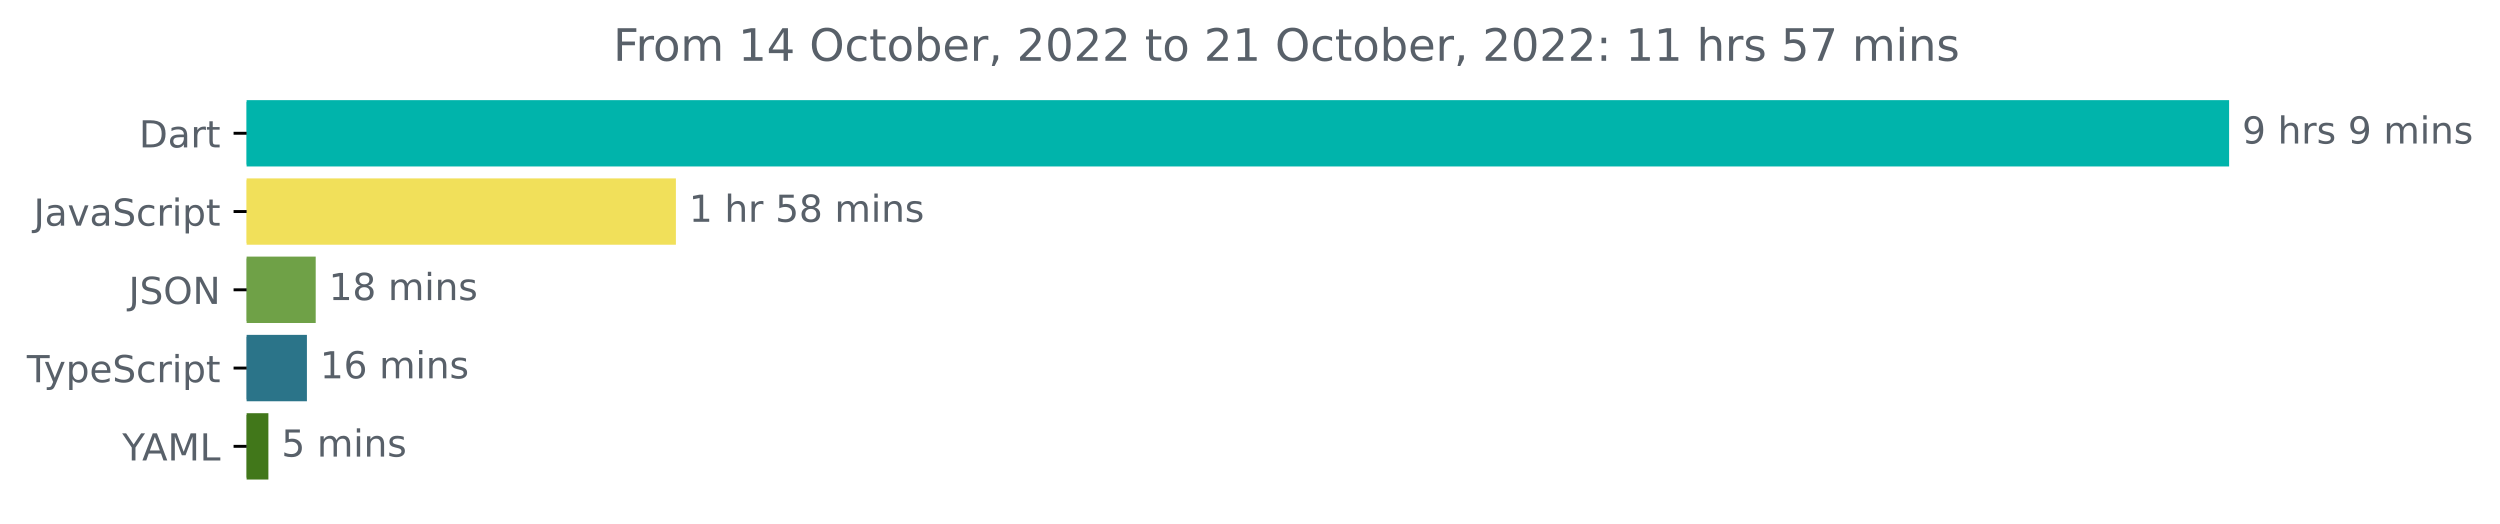
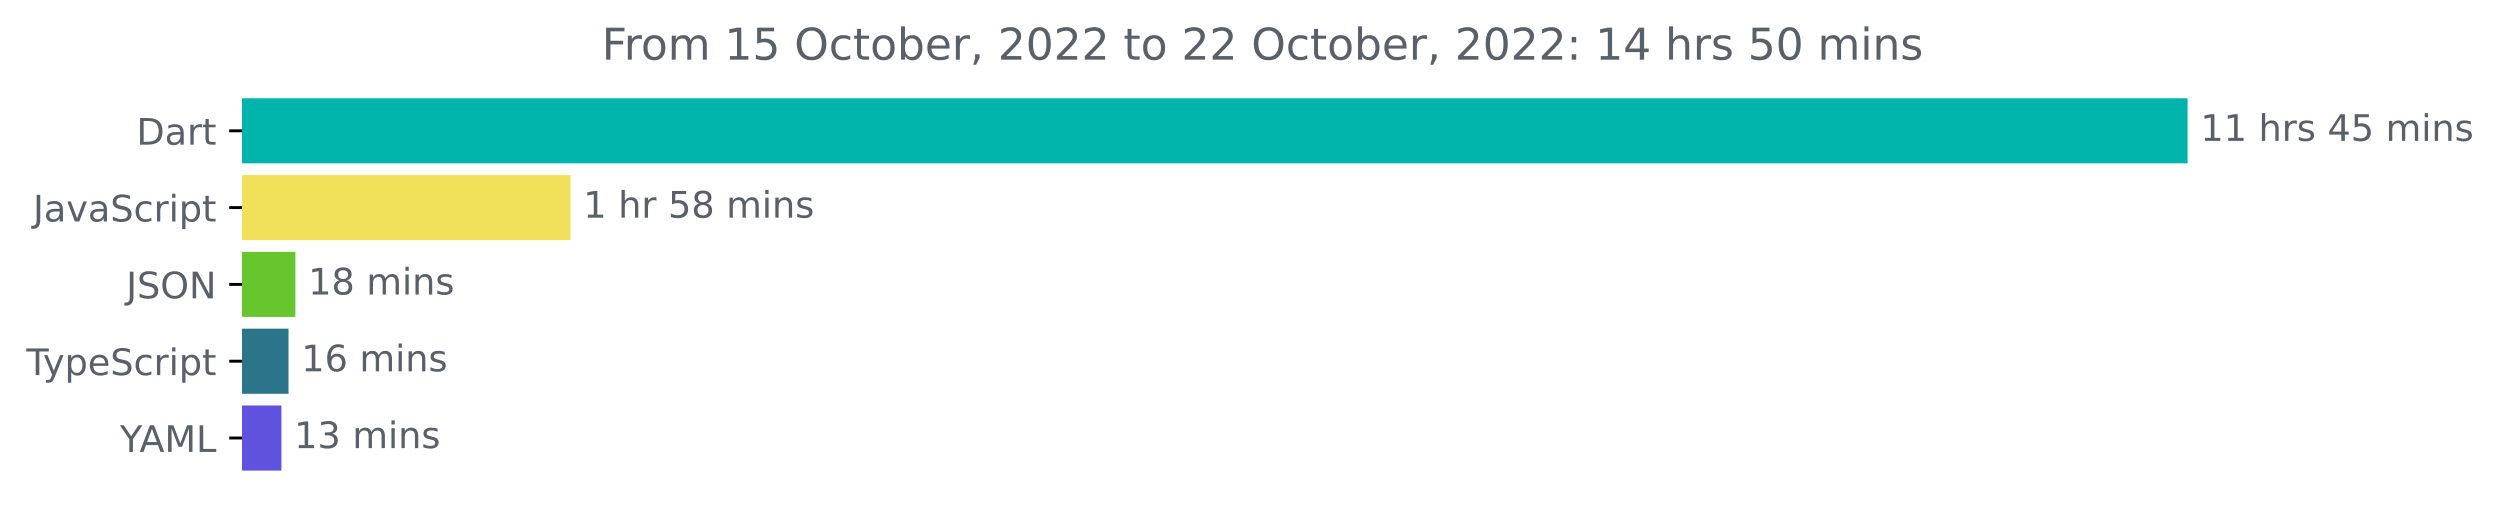
- <svg xmlns="http://www.w3.org/2000/svg" xmlns:xlink="http://www.w3.org/1999/xlink" width="670.782pt" height="140.398pt" viewBox="0 0 670.782 140.398" version="1.1">
+ <svg xmlns="http://www.w3.org/2000/svg" xmlns:xlink="http://www.w3.org/1999/xlink" width="683.507pt" height="140.398pt" viewBox="0 0 683.507 140.398" version="1.1">
  <defs>
    <style type="text/css">*{stroke-linejoin: round; stroke-linecap: butt}</style>
  </defs>
  <g id="figure_1">
    <g id="patch_1">
-       <path d="M -0 140.398  L 670.782 140.398  L 670.782 0  L -0 0  L -0 140.398  z " style="fill: none" />
+       <path d="M -0 140.398  L 683.507 140.398  L 683.507 0  L -0 0  L -0 140.398  z " style="fill: none" />
    </g>
    <g id="axes_1">
      <g id="patch_2">
-         <path d="M 66.17 27.358  L 597.599 27.358  L 597.599 44.158  L 66.17 44.158  z " clip-path="url(#pb3a38992fd)" style="fill: #00b4ab; stroke: #00b4ab; stroke-linejoin: miter" />
+         <path d="M 66.17 27.358  L 597.599 27.358  L 597.599 44.158  L 66.17 44.158  z " clip-path="url(#p6923a618b8)" style="fill: #00b4ab; stroke: #00b4ab; stroke-linejoin: miter" />
      </g>
      <g id="patch_3">
-         <path d="M 66.17 48.358  L 180.851 48.358  L 180.851 65.158  L 66.17 65.158  z " clip-path="url(#pb3a38992fd)" style="fill: #f1e05a; stroke: #f1e05a; stroke-linejoin: miter" />
+         <path d="M 66.17 48.358  L 155.48 48.358  L 155.48 65.158  L 66.17 65.158  z " clip-path="url(#p6923a618b8)" style="fill: #f1e05a; stroke: #f1e05a; stroke-linejoin: miter" />
      </g>
      <g id="patch_4">
-         <path d="M 66.17 69.358  L 84.208 69.358  L 84.208 86.158  L 66.17 86.158  z " clip-path="url(#pb3a38992fd)" style="fill: #6fa147; stroke: #6fa147; stroke-linejoin: miter" />
+         <path d="M 66.17 69.358  L 80.261 69.358  L 80.261 86.158  L 66.17 86.158  z " clip-path="url(#p6923a618b8)" style="fill: #67c52e; stroke: #67c52e; stroke-linejoin: miter" />
      </g>
      <g id="patch_5">
-         <path d="M 66.17 90.358  L 81.85 90.358  L 81.85 107.158  L 66.17 107.158  z " clip-path="url(#pb3a38992fd)" style="fill: #2b7489; stroke: #2b7489; stroke-linejoin: miter" />
+         <path d="M 66.17 90.358  L 78.382 90.358  L 78.382 107.158  L 66.17 107.158  z " clip-path="url(#p6923a618b8)" style="fill: #2b7489; stroke: #2b7489; stroke-linejoin: miter" />
      </g>
      <g id="patch_6">
-         <path d="M 66.17 111.358  L 71.512 111.358  L 71.512 128.158  L 66.17 128.158  z " clip-path="url(#pb3a38992fd)" style="fill: #41771a; stroke: #41771a; stroke-linejoin: miter" />
+         <path d="M 66.17 111.358  L 76.437 111.358  L 76.437 128.158  L 66.17 128.158  z " clip-path="url(#p6923a618b8)" style="fill: #6052df; stroke: #6052df; stroke-linejoin: miter" />
      </g>
      <g id="matplotlib.axis_1" />
      <g id="matplotlib.axis_2">
        <g id="ytick_1">
          <g id="line2d_1">
            <defs>
-               <path id="m59ba97e6a1" d="M 0 0  L -3.5 0  " style="stroke: #000000; stroke-width: 0.8" />
+               <path id="m89a4acae98" d="M 0 0  L -3.5 0  " style="stroke: #000000; stroke-width: 0.8" />
            </defs>
            <g>
-               <use xlink:href="#m59ba97e6a1" x="66.17" y="35.758" style="stroke: #000000; stroke-width: 0.8" />
+               <use xlink:href="#m89a4acae98" x="66.17" y="35.758" style="stroke: #000000; stroke-width: 0.8" />
            </g>
          </g>
          <g id="text_1">
            <g style="fill: #586069" transform="translate(37.31094 39.55734)scale(0.1 -0.1)">
              <defs>
                <path id="DejaVuSans-44" d="M 1259 4147  L 1259 519  L 2022 519  Q 2988 519 3436 956  Q 3884 1394 3884 2338  Q 3884 3275 3436 3711  Q 2988 4147 2022 4147  L 1259 4147  z M 628 4666  L 1925 4666  Q 3281 4666 3915 4102  Q 4550 3538 4550 2338  Q 4550 1131 3912 565  Q 3275 0 1925 0  L 628 0  L 628 4666  z " transform="scale(0.015625)" />
                <path id="DejaVuSans-61" d="M 2194 1759  Q 1497 1759 1228 1600  Q 959 1441 959 1056  Q 959 750 1161 570  Q 1363 391 1709 391  Q 2188 391 2477 730  Q 2766 1069 2766 1631  L 2766 1759  L 2194 1759  z M 3341 1997  L 3341 0  L 2766 0  L 2766 531  Q 2569 213 2275 61  Q 1981 -91 1556 -91  Q 1019 -91 701 211  Q 384 513 384 1019  Q 384 1609 779 1909  Q 1175 2209 1959 2209  L 2766 2209  L 2766 2266  Q 2766 2663 2505 2880  Q 2244 3097 1772 3097  Q 1472 3097 1187 3025  Q 903 2953 641 2809  L 641 3341  Q 956 3463 1253 3523  Q 1550 3584 1831 3584  Q 2591 3584 2966 3190  Q 3341 2797 3341 1997  z " transform="scale(0.015625)" />
                <path id="DejaVuSans-72" d="M 2631 2963  Q 2534 3019 2420 3045  Q 2306 3072 2169 3072  Q 1681 3072 1420 2755  Q 1159 2438 1159 1844  L 1159 0  L 581 0  L 581 3500  L 1159 3500  L 1159 2956  Q 1341 3275 1631 3429  Q 1922 3584 2338 3584  Q 2397 3584 2469 3576  Q 2541 3569 2628 3553  L 2631 2963  z " transform="scale(0.015625)" />
                <path id="DejaVuSans-74" d="M 1172 4494  L 1172 3500  L 2356 3500  L 2356 3053  L 1172 3053  L 1172 1153  Q 1172 725 1289 603  Q 1406 481 1766 481  L 2356 481  L 2356 0  L 1766 0  Q 1100 0 847 248  Q 594 497 594 1153  L 594 3053  L 172 3053  L 172 3500  L 594 3500  L 594 4494  L 1172 4494  z " transform="scale(0.015625)" />
              </defs>
              <use xlink:href="#DejaVuSans-44" />
              <use xlink:href="#DejaVuSans-61" x="77.002" />
              <use xlink:href="#DejaVuSans-72" x="138.281" />
              <use xlink:href="#DejaVuSans-74" x="179.395" />
            </g>
          </g>
        </g>
        <g id="ytick_2">
          <g id="line2d_2">
            <g>
-               <use xlink:href="#m59ba97e6a1" x="66.17" y="56.758" style="stroke: #000000; stroke-width: 0.8" />
+               <use xlink:href="#m89a4acae98" x="66.17" y="56.758" style="stroke: #000000; stroke-width: 0.8" />
            </g>
          </g>
          <g id="text_2">
            <g style="fill: #586069" transform="translate(9.040625 60.55734)scale(0.1 -0.1)">
              <defs>
                <path id="DejaVuSans-4a" d="M 628 4666  L 1259 4666  L 1259 325  Q 1259 -519 939 -900  Q 619 -1281 -91 -1281  L -331 -1281  L -331 -750  L -134 -750  Q 284 -750 456 -515  Q 628 -281 628 325  L 628 4666  z " transform="scale(0.015625)" />
                <path id="DejaVuSans-76" d="M 191 3500  L 800 3500  L 1894 563  L 2988 3500  L 3597 3500  L 2284 0  L 1503 0  L 191 3500  z " transform="scale(0.015625)" />
                <path id="DejaVuSans-53" d="M 3425 4513  L 3425 3897  Q 3066 4069 2747 4153  Q 2428 4238 2131 4238  Q 1616 4238 1336 4038  Q 1056 3838 1056 3469  Q 1056 3159 1242 3001  Q 1428 2844 1947 2747  L 2328 2669  Q 3034 2534 3370 2195  Q 3706 1856 3706 1288  Q 3706 609 3251 259  Q 2797 -91 1919 -91  Q 1588 -91 1214 -16  Q 841 59 441 206  L 441 856  Q 825 641 1194 531  Q 1563 422 1919 422  Q 2459 422 2753 634  Q 3047 847 3047 1241  Q 3047 1584 2836 1778  Q 2625 1972 2144 2069  L 1759 2144  Q 1053 2284 737 2584  Q 422 2884 422 3419  Q 422 4038 858 4394  Q 1294 4750 2059 4750  Q 2388 4750 2728 4690  Q 3069 4631 3425 4513  z " transform="scale(0.015625)" />
                <path id="DejaVuSans-63" d="M 3122 3366  L 3122 2828  Q 2878 2963 2633 3030  Q 2388 3097 2138 3097  Q 1578 3097 1268 2742  Q 959 2388 959 1747  Q 959 1106 1268 751  Q 1578 397 2138 397  Q 2388 397 2633 464  Q 2878 531 3122 666  L 3122 134  Q 2881 22 2623 -34  Q 2366 -91 2075 -91  Q 1284 -91 818 406  Q 353 903 353 1747  Q 353 2603 823 3093  Q 1294 3584 2113 3584  Q 2378 3584 2631 3529  Q 2884 3475 3122 3366  z " transform="scale(0.015625)" />
                <path id="DejaVuSans-69" d="M 603 3500  L 1178 3500  L 1178 0  L 603 0  L 603 3500  z M 603 4863  L 1178 4863  L 1178 4134  L 603 4134  L 603 4863  z " transform="scale(0.015625)" />
                <path id="DejaVuSans-70" d="M 1159 525  L 1159 -1331  L 581 -1331  L 581 3500  L 1159 3500  L 1159 2969  Q 1341 3281 1617 3432  Q 1894 3584 2278 3584  Q 2916 3584 3314 3078  Q 3713 2572 3713 1747  Q 3713 922 3314 415  Q 2916 -91 2278 -91  Q 1894 -91 1617 61  Q 1341 213 1159 525  z M 3116 1747  Q 3116 2381 2855 2742  Q 2594 3103 2138 3103  Q 1681 3103 1420 2742  Q 1159 2381 1159 1747  Q 1159 1113 1420 752  Q 1681 391 2138 391  Q 2594 391 2855 752  Q 3116 1113 3116 1747  z " transform="scale(0.015625)" />
              </defs>
              <use xlink:href="#DejaVuSans-4a" />
              <use xlink:href="#DejaVuSans-61" x="29.492" />
              <use xlink:href="#DejaVuSans-76" x="90.771" />
              <use xlink:href="#DejaVuSans-61" x="149.951" />
              <use xlink:href="#DejaVuSans-53" x="211.23" />
              <use xlink:href="#DejaVuSans-63" x="274.707" />
              <use xlink:href="#DejaVuSans-72" x="329.688" />
              <use xlink:href="#DejaVuSans-69" x="370.801" />
              <use xlink:href="#DejaVuSans-70" x="398.584" />
              <use xlink:href="#DejaVuSans-74" x="462.061" />
            </g>
          </g>
        </g>
        <g id="ytick_3">
          <g id="line2d_3">
            <g>
-               <use xlink:href="#m59ba97e6a1" x="66.17" y="77.758" style="stroke: #000000; stroke-width: 0.8" />
+               <use xlink:href="#m89a4acae98" x="66.17" y="77.758" style="stroke: #000000; stroke-width: 0.8" />
            </g>
          </g>
          <g id="text_3">
            <g style="fill: #586069" transform="translate(34.51875 81.55734)scale(0.1 -0.1)">
              <defs>
                <path id="DejaVuSans-4f" d="M 2522 4238  Q 1834 4238 1429 3725  Q 1025 3213 1025 2328  Q 1025 1447 1429 934  Q 1834 422 2522 422  Q 3209 422 3611 934  Q 4013 1447 4013 2328  Q 4013 3213 3611 3725  Q 3209 4238 2522 4238  z M 2522 4750  Q 3503 4750 4090 4092  Q 4678 3434 4678 2328  Q 4678 1225 4090 567  Q 3503 -91 2522 -91  Q 1538 -91 948 565  Q 359 1222 359 2328  Q 359 3434 948 4092  Q 1538 4750 2522 4750  z " transform="scale(0.015625)" />
                <path id="DejaVuSans-4e" d="M 628 4666  L 1478 4666  L 3547 763  L 3547 4666  L 4159 4666  L 4159 0  L 3309 0  L 1241 3903  L 1241 0  L 628 0  L 628 4666  z " transform="scale(0.015625)" />
              </defs>
              <use xlink:href="#DejaVuSans-4a" />
              <use xlink:href="#DejaVuSans-53" x="29.492" />
              <use xlink:href="#DejaVuSans-4f" x="92.969" />
              <use xlink:href="#DejaVuSans-4e" x="171.68" />
            </g>
          </g>
        </g>
        <g id="ytick_4">
          <g id="line2d_4">
            <g>
-               <use xlink:href="#m59ba97e6a1" x="66.17" y="98.758" style="stroke: #000000; stroke-width: 0.8" />
+               <use xlink:href="#m89a4acae98" x="66.17" y="98.758" style="stroke: #000000; stroke-width: 0.8" />
            </g>
          </g>
          <g id="text_4">
            <g style="fill: #586069" transform="translate(7.2 102.5573)scale(0.1 -0.1)">
              <defs>
                <path id="DejaVuSans-54" d="M -19 4666  L 3928 4666  L 3928 4134  L 2272 4134  L 2272 0  L 1638 0  L 1638 4134  L -19 4134  L -19 4666  z " transform="scale(0.015625)" />
                <path id="DejaVuSans-79" d="M 2059 -325  Q 1816 -950 1584 -1140  Q 1353 -1331 966 -1331  L 506 -1331  L 506 -850  L 844 -850  Q 1081 -850 1212 -737  Q 1344 -625 1503 -206  L 1606 56  L 191 3500  L 800 3500  L 1894 763  L 2988 3500  L 3597 3500  L 2059 -325  z " transform="scale(0.015625)" />
                <path id="DejaVuSans-65" d="M 3597 1894  L 3597 1613  L 953 1613  Q 991 1019 1311 708  Q 1631 397 2203 397  Q 2534 397 2845 478  Q 3156 559 3463 722  L 3463 178  Q 3153 47 2828 -22  Q 2503 -91 2169 -91  Q 1331 -91 842 396  Q 353 884 353 1716  Q 353 2575 817 3079  Q 1281 3584 2069 3584  Q 2775 3584 3186 3129  Q 3597 2675 3597 1894  z M 3022 2063  Q 3016 2534 2758 2815  Q 2500 3097 2075 3097  Q 1594 3097 1305 2825  Q 1016 2553 972 2059  L 3022 2063  z " transform="scale(0.015625)" />
              </defs>
              <use xlink:href="#DejaVuSans-54" />
              <use xlink:href="#DejaVuSans-79" x="45.459" />
              <use xlink:href="#DejaVuSans-70" x="104.639" />
              <use xlink:href="#DejaVuSans-65" x="168.115" />
              <use xlink:href="#DejaVuSans-53" x="229.639" />
              <use xlink:href="#DejaVuSans-63" x="293.115" />
              <use xlink:href="#DejaVuSans-72" x="348.096" />
              <use xlink:href="#DejaVuSans-69" x="389.209" />
              <use xlink:href="#DejaVuSans-70" x="416.992" />
              <use xlink:href="#DejaVuSans-74" x="480.469" />
            </g>
          </g>
        </g>
        <g id="ytick_5">
          <g id="line2d_5">
            <g>
-               <use xlink:href="#m59ba97e6a1" x="66.17" y="119.758" style="stroke: #000000; stroke-width: 0.8" />
+               <use xlink:href="#m89a4acae98" x="66.17" y="119.758" style="stroke: #000000; stroke-width: 0.8" />
            </g>
          </g>
          <g id="text_5">
            <g style="fill: #586069" transform="translate(32.79688 123.5573)scale(0.1 -0.1)">
              <defs>
                <path id="DejaVuSans-59" d="M -13 4666  L 666 4666  L 1959 2747  L 3244 4666  L 3922 4666  L 2272 2222  L 2272 0  L 1638 0  L 1638 2222  L -13 4666  z " transform="scale(0.015625)" />
                <path id="DejaVuSans-41" d="M 2188 4044  L 1331 1722  L 3047 1722  L 2188 4044  z M 1831 4666  L 2547 4666  L 4325 0  L 3669 0  L 3244 1197  L 1141 1197  L 716 0  L 50 0  L 1831 4666  z " transform="scale(0.015625)" />
                <path id="DejaVuSans-4d" d="M 628 4666  L 1569 4666  L 2759 1491  L 3956 4666  L 4897 4666  L 4897 0  L 4281 0  L 4281 4097  L 3078 897  L 2444 897  L 1241 4097  L 1241 0  L 628 0  L 628 4666  z " transform="scale(0.015625)" />
                <path id="DejaVuSans-4c" d="M 628 4666  L 1259 4666  L 1259 531  L 3531 531  L 3531 0  L 628 0  L 628 4666  z " transform="scale(0.015625)" />
              </defs>
              <use xlink:href="#DejaVuSans-59" />
              <use xlink:href="#DejaVuSans-41" x="53.334" />
              <use xlink:href="#DejaVuSans-4d" x="121.742" />
              <use xlink:href="#DejaVuSans-4c" x="208.021" />
            </g>
          </g>
        </g>
      </g>
      <g id="text_6">
        <g style="fill: #586069" transform="translate(601.5989 38.5175)scale(0.1 -0.1)">
          <defs>
-             <path id="DejaVuSans-39" d="M 703 97  L 703 672  Q 941 559 1184 500  Q 1428 441 1663 441  Q 2288 441 2617 861  Q 2947 1281 2994 2138  Q 2813 1869 2534 1725  Q 2256 1581 1919 1581  Q 1219 1581 811 2004  Q 403 2428 403 3163  Q 403 3881 828 4315  Q 1253 4750 1959 4750  Q 2769 4750 3195 4129  Q 3622 3509 3622 2328  Q 3622 1225 3098 567  Q 2575 -91 1691 -91  Q 1453 -91 1209 -44  Q 966 3 703 97  z M 1959 2075  Q 2384 2075 2632 2365  Q 2881 2656 2881 3163  Q 2881 3666 2632 3958  Q 2384 4250 1959 4250  Q 1534 4250 1286 3958  Q 1038 3666 1038 3163  Q 1038 2656 1286 2365  Q 1534 2075 1959 2075  z " transform="scale(0.015625)" />
+             <path id="DejaVuSans-31" d="M 794 531  L 1825 531  L 1825 4091  L 703 3866  L 703 4441  L 1819 4666  L 2450 4666  L 2450 531  L 3481 531  L 3481 0  L 794 0  L 794 531  z " transform="scale(0.015625)" />
            <path id="DejaVuSans-20" transform="scale(0.015625)" />
            <path id="DejaVuSans-68" d="M 3513 2113  L 3513 0  L 2938 0  L 2938 2094  Q 2938 2591 2744 2837  Q 2550 3084 2163 3084  Q 1697 3084 1428 2787  Q 1159 2491 1159 1978  L 1159 0  L 581 0  L 581 4863  L 1159 4863  L 1159 2956  Q 1366 3272 1645 3428  Q 1925 3584 2291 3584  Q 2894 3584 3203 3211  Q 3513 2838 3513 2113  z " transform="scale(0.015625)" />
            <path id="DejaVuSans-73" d="M 2834 3397  L 2834 2853  Q 2591 2978 2328 3040  Q 2066 3103 1784 3103  Q 1356 3103 1142 2972  Q 928 2841 928 2578  Q 928 2378 1081 2264  Q 1234 2150 1697 2047  L 1894 2003  Q 2506 1872 2764 1633  Q 3022 1394 3022 966  Q 3022 478 2636 193  Q 2250 -91 1575 -91  Q 1294 -91 989 -36  Q 684 19 347 128  L 347 722  Q 666 556 975 473  Q 1284 391 1588 391  Q 1994 391 2212 530  Q 2431 669 2431 922  Q 2431 1156 2273 1281  Q 2116 1406 1581 1522  L 1381 1569  Q 847 1681 609 1914  Q 372 2147 372 2553  Q 372 3047 722 3315  Q 1072 3584 1716 3584  Q 2034 3584 2315 3537  Q 2597 3491 2834 3397  z " transform="scale(0.015625)" />
+             <path id="DejaVuSans-34" d="M 2419 4116  L 825 1625  L 2419 1625  L 2419 4116  z M 2253 4666  L 3047 4666  L 3047 1625  L 3713 1625  L 3713 1100  L 3047 1100  L 3047 0  L 2419 0  L 2419 1100  L 313 1100  L 313 1709  L 2253 4666  z " transform="scale(0.015625)" />
+             <path id="DejaVuSans-35" d="M 691 4666  L 3169 4666  L 3169 4134  L 1269 4134  L 1269 2991  Q 1406 3038 1543 3061  Q 1681 3084 1819 3084  Q 2600 3084 3056 2656  Q 3513 2228 3513 1497  Q 3513 744 3044 326  Q 2575 -91 1722 -91  Q 1428 -91 1123 -41  Q 819 9 494 109  L 494 744  Q 775 591 1075 516  Q 1375 441 1709 441  Q 2250 441 2565 725  Q 2881 1009 2881 1497  Q 2881 1984 2565 2268  Q 2250 2553 1709 2553  Q 1456 2553 1204 2497  Q 953 2441 691 2322  L 691 4666  z " transform="scale(0.015625)" />
            <path id="DejaVuSans-6d" d="M 3328 2828  Q 3544 3216 3844 3400  Q 4144 3584 4550 3584  Q 5097 3584 5394 3201  Q 5691 2819 5691 2113  L 5691 0  L 5113 0  L 5113 2094  Q 5113 2597 4934 2840  Q 4756 3084 4391 3084  Q 3944 3084 3684 2787  Q 3425 2491 3425 1978  L 3425 0  L 2847 0  L 2847 2094  Q 2847 2600 2669 2842  Q 2491 3084 2119 3084  Q 1678 3084 1418 2786  Q 1159 2488 1159 1978  L 1159 0  L 581 0  L 581 3500  L 1159 3500  L 1159 2956  Q 1356 3278 1631 3431  Q 1906 3584 2284 3584  Q 2666 3584 2933 3390  Q 3200 3197 3328 2828  z " transform="scale(0.015625)" />
            <path id="DejaVuSans-6e" d="M 3513 2113  L 3513 0  L 2938 0  L 2938 2094  Q 2938 2591 2744 2837  Q 2550 3084 2163 3084  Q 1697 3084 1428 2787  Q 1159 2491 1159 1978  L 1159 0  L 581 0  L 581 3500  L 1159 3500  L 1159 2956  Q 1366 3272 1645 3428  Q 1925 3584 2291 3584  Q 2894 3584 3203 3211  Q 3513 2838 3513 2113  z " transform="scale(0.015625)" />
          </defs>
-           <use xlink:href="#DejaVuSans-39" />
-           <use xlink:href="#DejaVuSans-20" x="63.623" />
-           <use xlink:href="#DejaVuSans-68" x="95.41" />
-           <use xlink:href="#DejaVuSans-72" x="158.789" />
-           <use xlink:href="#DejaVuSans-73" x="199.902" />
-           <use xlink:href="#DejaVuSans-20" x="252.002" />
-           <use xlink:href="#DejaVuSans-39" x="283.789" />
-           <use xlink:href="#DejaVuSans-20" x="347.412" />
-           <use xlink:href="#DejaVuSans-6d" x="379.199" />
-           <use xlink:href="#DejaVuSans-69" x="476.611" />
-           <use xlink:href="#DejaVuSans-6e" x="504.395" />
-           <use xlink:href="#DejaVuSans-73" x="567.773" />
+           <use xlink:href="#DejaVuSans-31" />
+           <use xlink:href="#DejaVuSans-31" x="63.623" />
+           <use xlink:href="#DejaVuSans-20" x="127.246" />
+           <use xlink:href="#DejaVuSans-68" x="159.033" />
+           <use xlink:href="#DejaVuSans-72" x="222.412" />
+           <use xlink:href="#DejaVuSans-73" x="263.525" />
+           <use xlink:href="#DejaVuSans-20" x="315.625" />
+           <use xlink:href="#DejaVuSans-34" x="347.412" />
+           <use xlink:href="#DejaVuSans-35" x="411.035" />
+           <use xlink:href="#DejaVuSans-20" x="474.658" />
+           <use xlink:href="#DejaVuSans-6d" x="506.445" />
+           <use xlink:href="#DejaVuSans-69" x="603.857" />
+           <use xlink:href="#DejaVuSans-6e" x="631.641" />
+           <use xlink:href="#DejaVuSans-73" x="695.02" />
        </g>
      </g>
      <g id="text_7">
-         <g style="fill: #586069" transform="translate(184.8507 59.5175)scale(0.1 -0.1)">
-           <defs>
-             <path id="DejaVuSans-31" d="M 794 531  L 1825 531  L 1825 4091  L 703 3866  L 703 4441  L 1819 4666  L 2450 4666  L 2450 531  L 3481 531  L 3481 0  L 794 0  L 794 531  z " transform="scale(0.015625)" />
-             <path id="DejaVuSans-35" d="M 691 4666  L 3169 4666  L 3169 4134  L 1269 4134  L 1269 2991  Q 1406 3038 1543 3061  Q 1681 3084 1819 3084  Q 2600 3084 3056 2656  Q 3513 2228 3513 1497  Q 3513 744 3044 326  Q 2575 -91 1722 -91  Q 1428 -91 1123 -41  Q 819 9 494 109  L 494 744  Q 775 591 1075 516  Q 1375 441 1709 441  Q 2250 441 2565 725  Q 2881 1009 2881 1497  Q 2881 1984 2565 2268  Q 2250 2553 1709 2553  Q 1456 2553 1204 2497  Q 953 2441 691 2322  L 691 4666  z " transform="scale(0.015625)" />
+         <g style="fill: #586069" transform="translate(159.4798 59.5175)scale(0.1 -0.1)">
+           <defs>
            <path id="DejaVuSans-38" d="M 2034 2216  Q 1584 2216 1326 1975  Q 1069 1734 1069 1313  Q 1069 891 1326 650  Q 1584 409 2034 409  Q 2484 409 2743 651  Q 3003 894 3003 1313  Q 3003 1734 2745 1975  Q 2488 2216 2034 2216  z M 1403 2484  Q 997 2584 770 2862  Q 544 3141 544 3541  Q 544 4100 942 4425  Q 1341 4750 2034 4750  Q 2731 4750 3128 4425  Q 3525 4100 3525 3541  Q 3525 3141 3298 2862  Q 3072 2584 2669 2484  Q 3125 2378 3379 2068  Q 3634 1759 3634 1313  Q 3634 634 3220 271  Q 2806 -91 2034 -91  Q 1263 -91 848 271  Q 434 634 434 1313  Q 434 1759 690 2068  Q 947 2378 1403 2484  z M 1172 3481  Q 1172 3119 1398 2916  Q 1625 2713 2034 2713  Q 2441 2713 2670 2916  Q 2900 3119 2900 3481  Q 2900 3844 2670 4047  Q 2441 4250 2034 4250  Q 1625 4250 1398 4047  Q 1172 3844 1172 3481  z " transform="scale(0.015625)" />
          </defs>
          <use xlink:href="#DejaVuSans-31" />
          <use xlink:href="#DejaVuSans-20" x="63.623" />
          <use xlink:href="#DejaVuSans-68" x="95.41" />
          <use xlink:href="#DejaVuSans-72" x="158.789" />
          <use xlink:href="#DejaVuSans-20" x="199.902" />
          <use xlink:href="#DejaVuSans-35" x="231.689" />
          <use xlink:href="#DejaVuSans-38" x="295.312" />
          <use xlink:href="#DejaVuSans-20" x="358.936" />
          <use xlink:href="#DejaVuSans-6d" x="390.723" />
          <use xlink:href="#DejaVuSans-69" x="488.135" />
          <use xlink:href="#DejaVuSans-6e" x="515.918" />
          <use xlink:href="#DejaVuSans-73" x="579.297" />
        </g>
      </g>
      <g id="text_8">
-         <g style="fill: #586069" transform="translate(88.20836 80.5175)scale(0.1 -0.1)">
+         <g style="fill: #586069" transform="translate(84.26122 80.5175)scale(0.1 -0.1)">
          <use xlink:href="#DejaVuSans-31" />
          <use xlink:href="#DejaVuSans-38" x="63.623" />
          <use xlink:href="#DejaVuSans-20" x="127.246" />
          <use xlink:href="#DejaVuSans-6d" x="159.033" />
          <use xlink:href="#DejaVuSans-69" x="256.445" />
          <use xlink:href="#DejaVuSans-6e" x="284.229" />
          <use xlink:href="#DejaVuSans-73" x="347.607" />
        </g>
      </g>
      <g id="text_9">
-         <g style="fill: #586069" transform="translate(85.84954 101.5175)scale(0.1 -0.1)">
+         <g style="fill: #586069" transform="translate(82.38243 101.5175)scale(0.1 -0.1)">
          <defs>
            <path id="DejaVuSans-36" d="M 2113 2584  Q 1688 2584 1439 2293  Q 1191 2003 1191 1497  Q 1191 994 1439 701  Q 1688 409 2113 409  Q 2538 409 2786 701  Q 3034 994 3034 1497  Q 3034 2003 2786 2293  Q 2538 2584 2113 2584  z M 3366 4563  L 3366 3988  Q 3128 4100 2886 4159  Q 2644 4219 2406 4219  Q 1781 4219 1451 3797  Q 1122 3375 1075 2522  Q 1259 2794 1537 2939  Q 1816 3084 2150 3084  Q 2853 3084 3261 2657  Q 3669 2231 3669 1497  Q 3669 778 3244 343  Q 2819 -91 2113 -91  Q 1303 -91 875 529  Q 447 1150 447 2328  Q 447 3434 972 4092  Q 1497 4750 2381 4750  Q 2619 4750 2861 4703  Q 3103 4656 3366 4563  z " transform="scale(0.015625)" />
          </defs>
          <use xlink:href="#DejaVuSans-31" />
          <use xlink:href="#DejaVuSans-36" x="63.623" />
          <use xlink:href="#DejaVuSans-20" x="127.246" />
          <use xlink:href="#DejaVuSans-6d" x="159.033" />
          <use xlink:href="#DejaVuSans-69" x="256.445" />
          <use xlink:href="#DejaVuSans-6e" x="284.229" />
          <use xlink:href="#DejaVuSans-73" x="347.607" />
        </g>
      </g>
      <g id="text_10">
-         <g style="fill: #586069" transform="translate(75.51235 122.5175)scale(0.1 -0.1)">
-           <use xlink:href="#DejaVuSans-35" />
-           <use xlink:href="#DejaVuSans-20" x="63.623" />
-           <use xlink:href="#DejaVuSans-6d" x="95.41" />
-           <use xlink:href="#DejaVuSans-69" x="192.822" />
-           <use xlink:href="#DejaVuSans-6e" x="220.605" />
-           <use xlink:href="#DejaVuSans-73" x="283.984" />
+         <g style="fill: #586069" transform="translate(80.43655 122.5175)scale(0.1 -0.1)">
+           <defs>
+             <path id="DejaVuSans-33" d="M 2597 2516  Q 3050 2419 3304 2112  Q 3559 1806 3559 1356  Q 3559 666 3084 287  Q 2609 -91 1734 -91  Q 1441 -91 1130 -33  Q 819 25 488 141  L 488 750  Q 750 597 1062 519  Q 1375 441 1716 441  Q 2309 441 2620 675  Q 2931 909 2931 1356  Q 2931 1769 2642 2001  Q 2353 2234 1838 2234  L 1294 2234  L 1294 2753  L 1863 2753  Q 2328 2753 2575 2939  Q 2822 3125 2822 3475  Q 2822 3834 2567 4026  Q 2313 4219 1838 4219  Q 1578 4219 1281 4162  Q 984 4106 628 3988  L 628 4550  Q 988 4650 1302 4700  Q 1616 4750 1894 4750  Q 2613 4750 3031 4423  Q 3450 4097 3450 3541  Q 3450 3153 3228 2886  Q 3006 2619 2597 2516  z " transform="scale(0.015625)" />
+           </defs>
+           <use xlink:href="#DejaVuSans-31" />
+           <use xlink:href="#DejaVuSans-33" x="63.623" />
+           <use xlink:href="#DejaVuSans-20" x="127.246" />
+           <use xlink:href="#DejaVuSans-6d" x="159.033" />
+           <use xlink:href="#DejaVuSans-69" x="256.445" />
+           <use xlink:href="#DejaVuSans-6e" x="284.229" />
+           <use xlink:href="#DejaVuSans-73" x="347.607" />
        </g>
      </g>
      <g id="text_11">
        <g style="fill: #586069" transform="translate(164.5328 16.31812)scale(0.12 -0.12)">
          <defs>
            <path id="DejaVuSans-46" d="M 628 4666  L 3309 4666  L 3309 4134  L 1259 4134  L 1259 2759  L 3109 2759  L 3109 2228  L 1259 2228  L 1259 0  L 628 0  L 628 4666  z " transform="scale(0.015625)" />
            <path id="DejaVuSans-6f" d="M 1959 3097  Q 1497 3097 1228 2736  Q 959 2375 959 1747  Q 959 1119 1226 758  Q 1494 397 1959 397  Q 2419 397 2687 759  Q 2956 1122 2956 1747  Q 2956 2369 2687 2733  Q 2419 3097 1959 3097  z M 1959 3584  Q 2709 3584 3137 3096  Q 3566 2609 3566 1747  Q 3566 888 3137 398  Q 2709 -91 1959 -91  Q 1206 -91 779 398  Q 353 888 353 1747  Q 353 2609 779 3096  Q 1206 3584 1959 3584  z " transform="scale(0.015625)" />
-             <path id="DejaVuSans-34" d="M 2419 4116  L 825 1625  L 2419 1625  L 2419 4116  z M 2253 4666  L 3047 4666  L 3047 1625  L 3713 1625  L 3713 1100  L 3047 1100  L 3047 0  L 2419 0  L 2419 1100  L 313 1100  L 313 1709  L 2253 4666  z " transform="scale(0.015625)" />
            <path id="DejaVuSans-62" d="M 3116 1747  Q 3116 2381 2855 2742  Q 2594 3103 2138 3103  Q 1681 3103 1420 2742  Q 1159 2381 1159 1747  Q 1159 1113 1420 752  Q 1681 391 2138 391  Q 2594 391 2855 752  Q 3116 1113 3116 1747  z M 1159 2969  Q 1341 3281 1617 3432  Q 1894 3584 2278 3584  Q 2916 3584 3314 3078  Q 3713 2572 3713 1747  Q 3713 922 3314 415  Q 2916 -91 2278 -91  Q 1894 -91 1617 61  Q 1341 213 1159 525  L 1159 0  L 581 0  L 581 4863  L 1159 4863  L 1159 2969  z " transform="scale(0.015625)" />
            <path id="DejaVuSans-2c" d="M 750 794  L 1409 794  L 1409 256  L 897 -744  L 494 -744  L 750 256  L 750 794  z " transform="scale(0.015625)" />
            <path id="DejaVuSans-32" d="M 1228 531  L 3431 531  L 3431 0  L 469 0  L 469 531  Q 828 903 1448 1529  Q 2069 2156 2228 2338  Q 2531 2678 2651 2914  Q 2772 3150 2772 3378  Q 2772 3750 2511 3984  Q 2250 4219 1831 4219  Q 1534 4219 1204 4116  Q 875 4013 500 3803  L 500 4441  Q 881 4594 1212 4672  Q 1544 4750 1819 4750  Q 2544 4750 2975 4387  Q 3406 4025 3406 3419  Q 3406 3131 3298 2873  Q 3191 2616 2906 2266  Q 2828 2175 2409 1742  Q 1991 1309 1228 531  z " transform="scale(0.015625)" />
            <path id="DejaVuSans-30" d="M 2034 4250  Q 1547 4250 1301 3770  Q 1056 3291 1056 2328  Q 1056 1369 1301 889  Q 1547 409 2034 409  Q 2525 409 2770 889  Q 3016 1369 3016 2328  Q 3016 3291 2770 3770  Q 2525 4250 2034 4250  z M 2034 4750  Q 2819 4750 3233 4129  Q 3647 3509 3647 2328  Q 3647 1150 3233 529  Q 2819 -91 2034 -91  Q 1250 -91 836 529  Q 422 1150 422 2328  Q 422 3509 836 4129  Q 1250 4750 2034 4750  z " transform="scale(0.015625)" />
            <path id="DejaVuSans-3a" d="M 750 794  L 1409 794  L 1409 0  L 750 0  L 750 794  z M 750 3309  L 1409 3309  L 1409 2516  L 750 2516  L 750 3309  z " transform="scale(0.015625)" />
-             <path id="DejaVuSans-37" d="M 525 4666  L 3525 4666  L 3525 4397  L 1831 0  L 1172 0  L 2766 4134  L 525 4134  L 525 4666  z " transform="scale(0.015625)" />
          </defs>
          <use xlink:href="#DejaVuSans-46" />
          <use xlink:href="#DejaVuSans-72" x="50.27" />
          <use xlink:href="#DejaVuSans-6f" x="89.133" />
          <use xlink:href="#DejaVuSans-6d" x="150.314" />
          <use xlink:href="#DejaVuSans-20" x="247.727" />
          <use xlink:href="#DejaVuSans-31" x="279.514" />
-           <use xlink:href="#DejaVuSans-34" x="343.137" />
+           <use xlink:href="#DejaVuSans-35" x="343.137" />
          <use xlink:href="#DejaVuSans-20" x="406.76" />
          <use xlink:href="#DejaVuSans-4f" x="438.547" />
          <use xlink:href="#DejaVuSans-63" x="517.258" />
          <use xlink:href="#DejaVuSans-74" x="572.238" />
          <use xlink:href="#DejaVuSans-6f" x="611.447" />
          <use xlink:href="#DejaVuSans-62" x="672.629" />
          <use xlink:href="#DejaVuSans-65" x="736.105" />
          <use xlink:href="#DejaVuSans-72" x="797.629" />
          <use xlink:href="#DejaVuSans-2c" x="838.742" />
          <use xlink:href="#DejaVuSans-20" x="870.529" />
          <use xlink:href="#DejaVuSans-32" x="902.316" />
          <use xlink:href="#DejaVuSans-30" x="965.939" />
          <use xlink:href="#DejaVuSans-32" x="1029.562" />
          <use xlink:href="#DejaVuSans-32" x="1093.186" />
          <use xlink:href="#DejaVuSans-20" x="1156.809" />
          <use xlink:href="#DejaVuSans-74" x="1188.596" />
          <use xlink:href="#DejaVuSans-6f" x="1227.805" />
          <use xlink:href="#DejaVuSans-20" x="1288.986" />
          <use xlink:href="#DejaVuSans-32" x="1320.773" />
-           <use xlink:href="#DejaVuSans-31" x="1384.396" />
+           <use xlink:href="#DejaVuSans-32" x="1384.396" />
          <use xlink:href="#DejaVuSans-20" x="1448.02" />
          <use xlink:href="#DejaVuSans-4f" x="1479.807" />
          <use xlink:href="#DejaVuSans-63" x="1558.518" />
          <use xlink:href="#DejaVuSans-74" x="1613.498" />
          <use xlink:href="#DejaVuSans-6f" x="1652.707" />
          <use xlink:href="#DejaVuSans-62" x="1713.889" />
          <use xlink:href="#DejaVuSans-65" x="1777.365" />
          <use xlink:href="#DejaVuSans-72" x="1838.889" />
          <use xlink:href="#DejaVuSans-2c" x="1880.002" />
          <use xlink:href="#DejaVuSans-20" x="1911.789" />
          <use xlink:href="#DejaVuSans-32" x="1943.576" />
          <use xlink:href="#DejaVuSans-30" x="2007.199" />
          <use xlink:href="#DejaVuSans-32" x="2070.822" />
          <use xlink:href="#DejaVuSans-32" x="2134.445" />
          <use xlink:href="#DejaVuSans-3a" x="2198.068" />
          <use xlink:href="#DejaVuSans-20" x="2231.76" />
          <use xlink:href="#DejaVuSans-31" x="2263.547" />
-           <use xlink:href="#DejaVuSans-31" x="2327.17" />
+           <use xlink:href="#DejaVuSans-34" x="2327.17" />
          <use xlink:href="#DejaVuSans-20" x="2390.793" />
          <use xlink:href="#DejaVuSans-68" x="2422.58" />
          <use xlink:href="#DejaVuSans-72" x="2485.959" />
          <use xlink:href="#DejaVuSans-73" x="2527.072" />
          <use xlink:href="#DejaVuSans-20" x="2579.172" />
          <use xlink:href="#DejaVuSans-35" x="2610.959" />
-           <use xlink:href="#DejaVuSans-37" x="2674.582" />
+           <use xlink:href="#DejaVuSans-30" x="2674.582" />
          <use xlink:href="#DejaVuSans-20" x="2738.205" />
          <use xlink:href="#DejaVuSans-6d" x="2769.992" />
          <use xlink:href="#DejaVuSans-69" x="2867.404" />
          <use xlink:href="#DejaVuSans-6e" x="2895.188" />
          <use xlink:href="#DejaVuSans-73" x="2958.566" />
        </g>
      </g>
    </g>
  </g>
  <defs>
-     <clipPath id="pb3a38992fd">
+     <clipPath id="p6923a618b8">
      <rect x="66.17" y="22.318" width="558" height="110.88" />
    </clipPath>
  </defs>
</svg>
